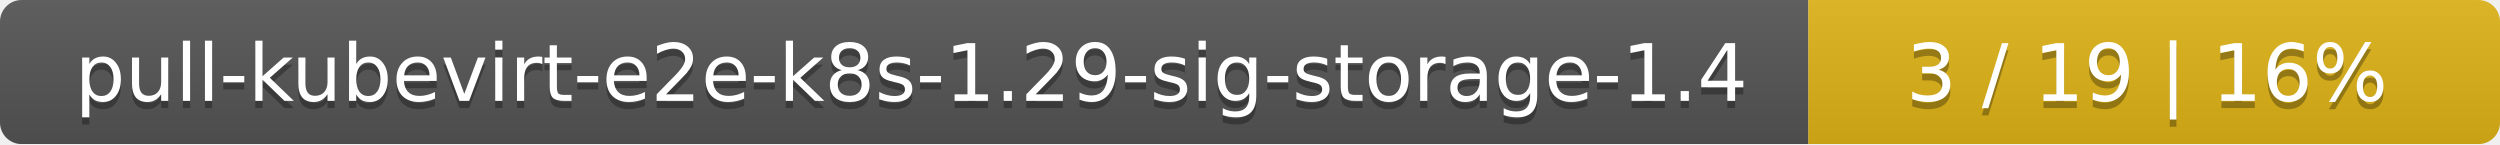
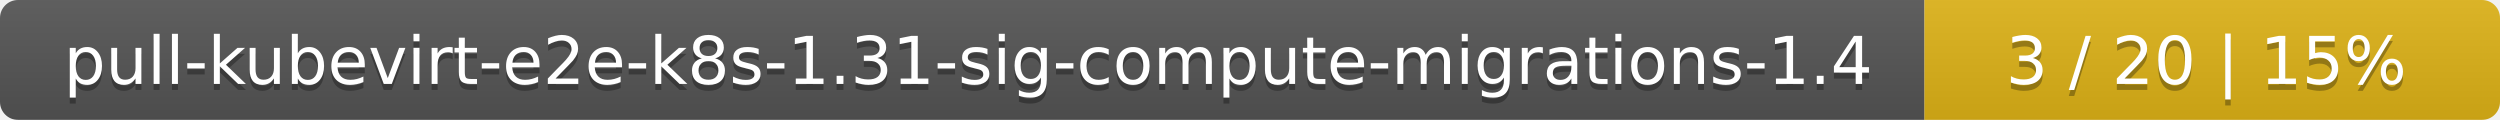
- <svg xmlns="http://www.w3.org/2000/svg" width="347" height="20">
+ <svg xmlns="http://www.w3.org/2000/svg" width="417" height="20">
  <linearGradient id="smooth" x2="0" y2="100%">
    <stop offset="0" stop-color="#bbb" stop-opacity=".1" />
    <stop offset="1" stop-opacity=".1" />
  </linearGradient>
  <mask id="round">
-     <rect width="347" height="20" rx="3" fill="#fff" />
+     <rect width="417" height="20" rx="3" fill="#fff" />
  </mask>
  <g mask="url(#round)">
-     <rect width="251" height="20" fill="#555" />
-     <rect x="251" width="96" height="20" fill="#dfb317" />
-     <rect width="347" height="20" fill="url(#smooth)" />
+     <rect width="321" height="20" fill="#555" />
+     <rect x="321" width="96" height="20" fill="#dfb317" />
+     <rect width="417" height="20" fill="url(#smooth)" />
  </g>
  <g fill="#fff" text-anchor="middle" font-family="DejaVu Sans,Verdana,Geneva,sans-serif" font-size="11">
-     <text x="126.5" y="15" fill="#010101" fill-opacity=".3">pull-kubevirt-e2e-k8s-1.29-sig-storage-1.4</text>
-     <text x="126.5" y="14">pull-kubevirt-e2e-k8s-1.29-sig-storage-1.4</text>
-     <text x="298" y="15" fill="#010101" fill-opacity=".3">3 / 19    |    16%</text>
-     <text x="298" y="14">3 / 19    |    16%</text>
+     <text x="161.5" y="15" fill="#010101" fill-opacity=".3">pull-kubevirt-e2e-k8s-1.31-sig-compute-migrations-1.4</text>
+     <text x="161.5" y="14">pull-kubevirt-e2e-k8s-1.31-sig-compute-migrations-1.4</text>
+     <text x="368" y="15" fill="#010101" fill-opacity=".3">3 / 20    |    15%</text>
+     <text x="368" y="14">3 / 20    |    15%</text>
  </g>
</svg>
